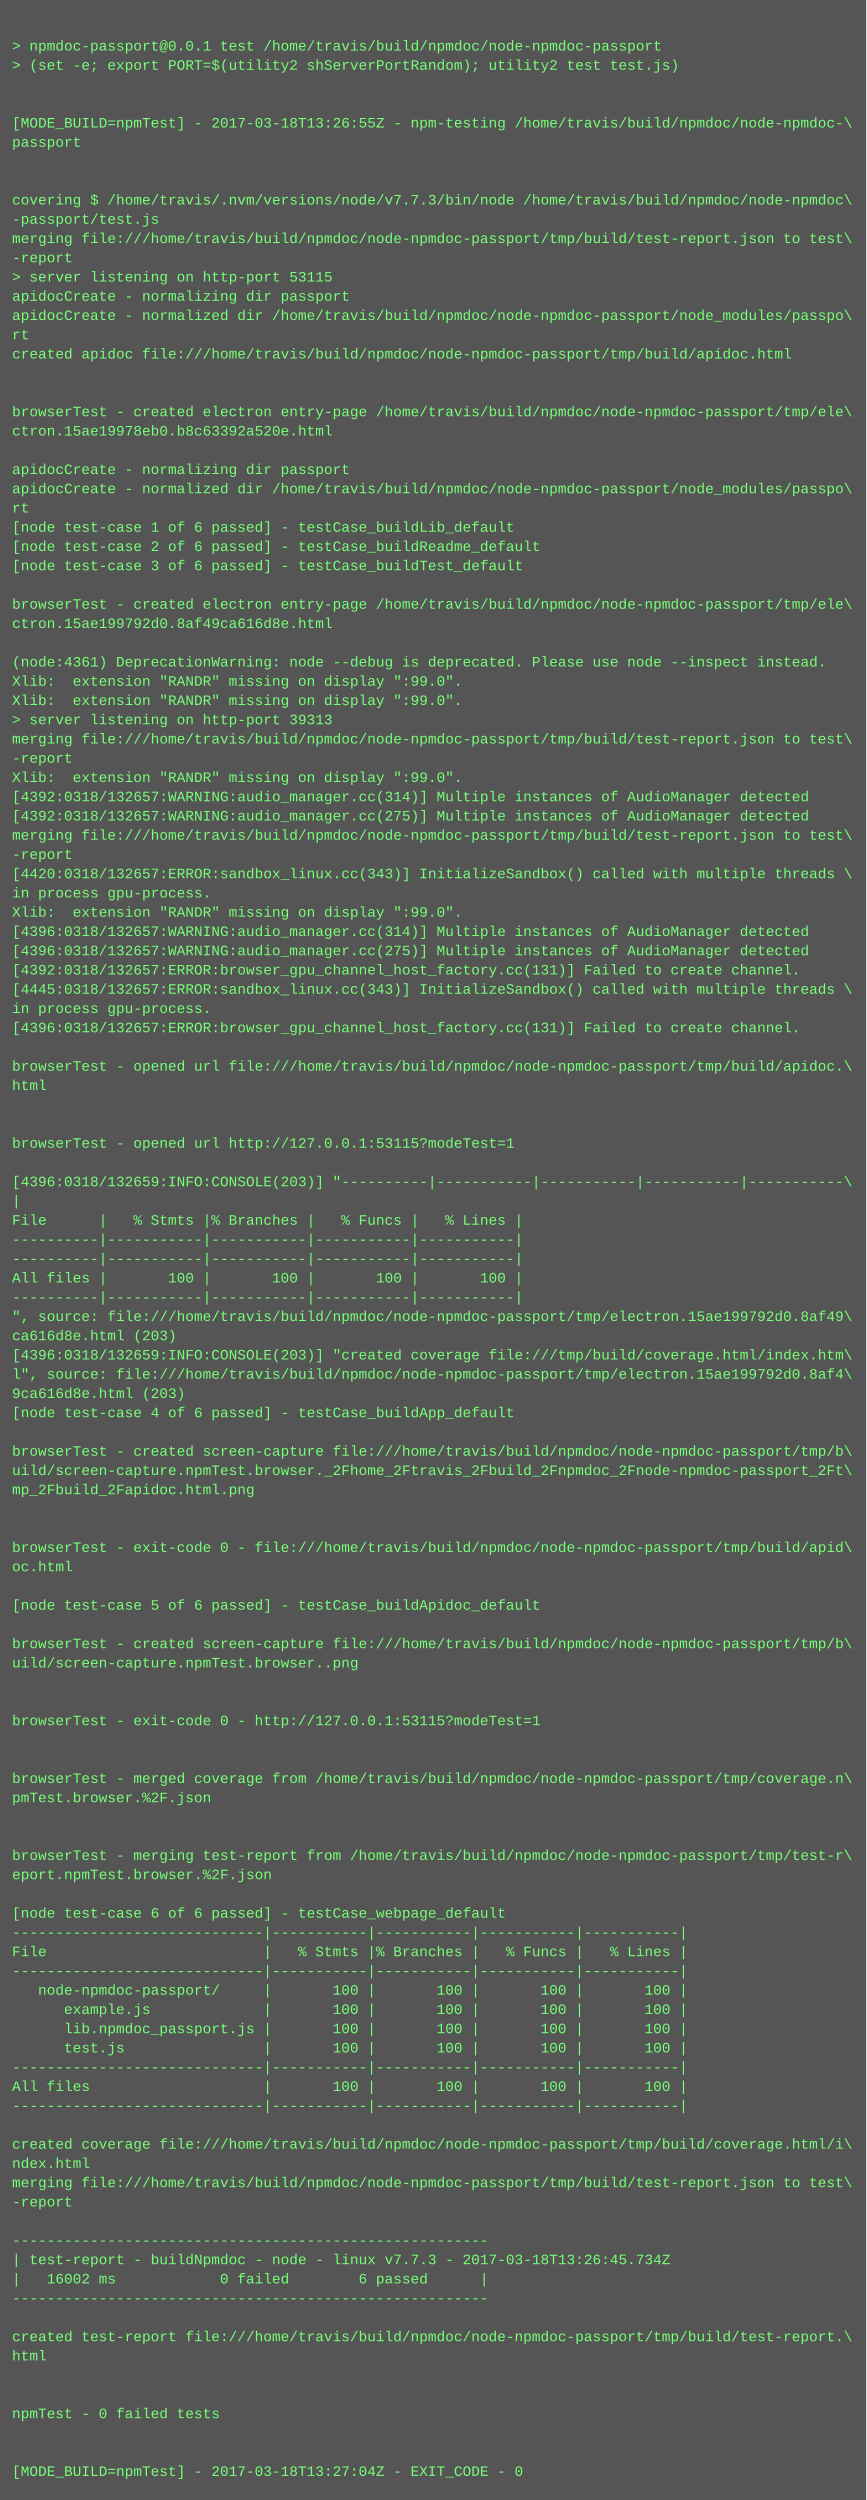
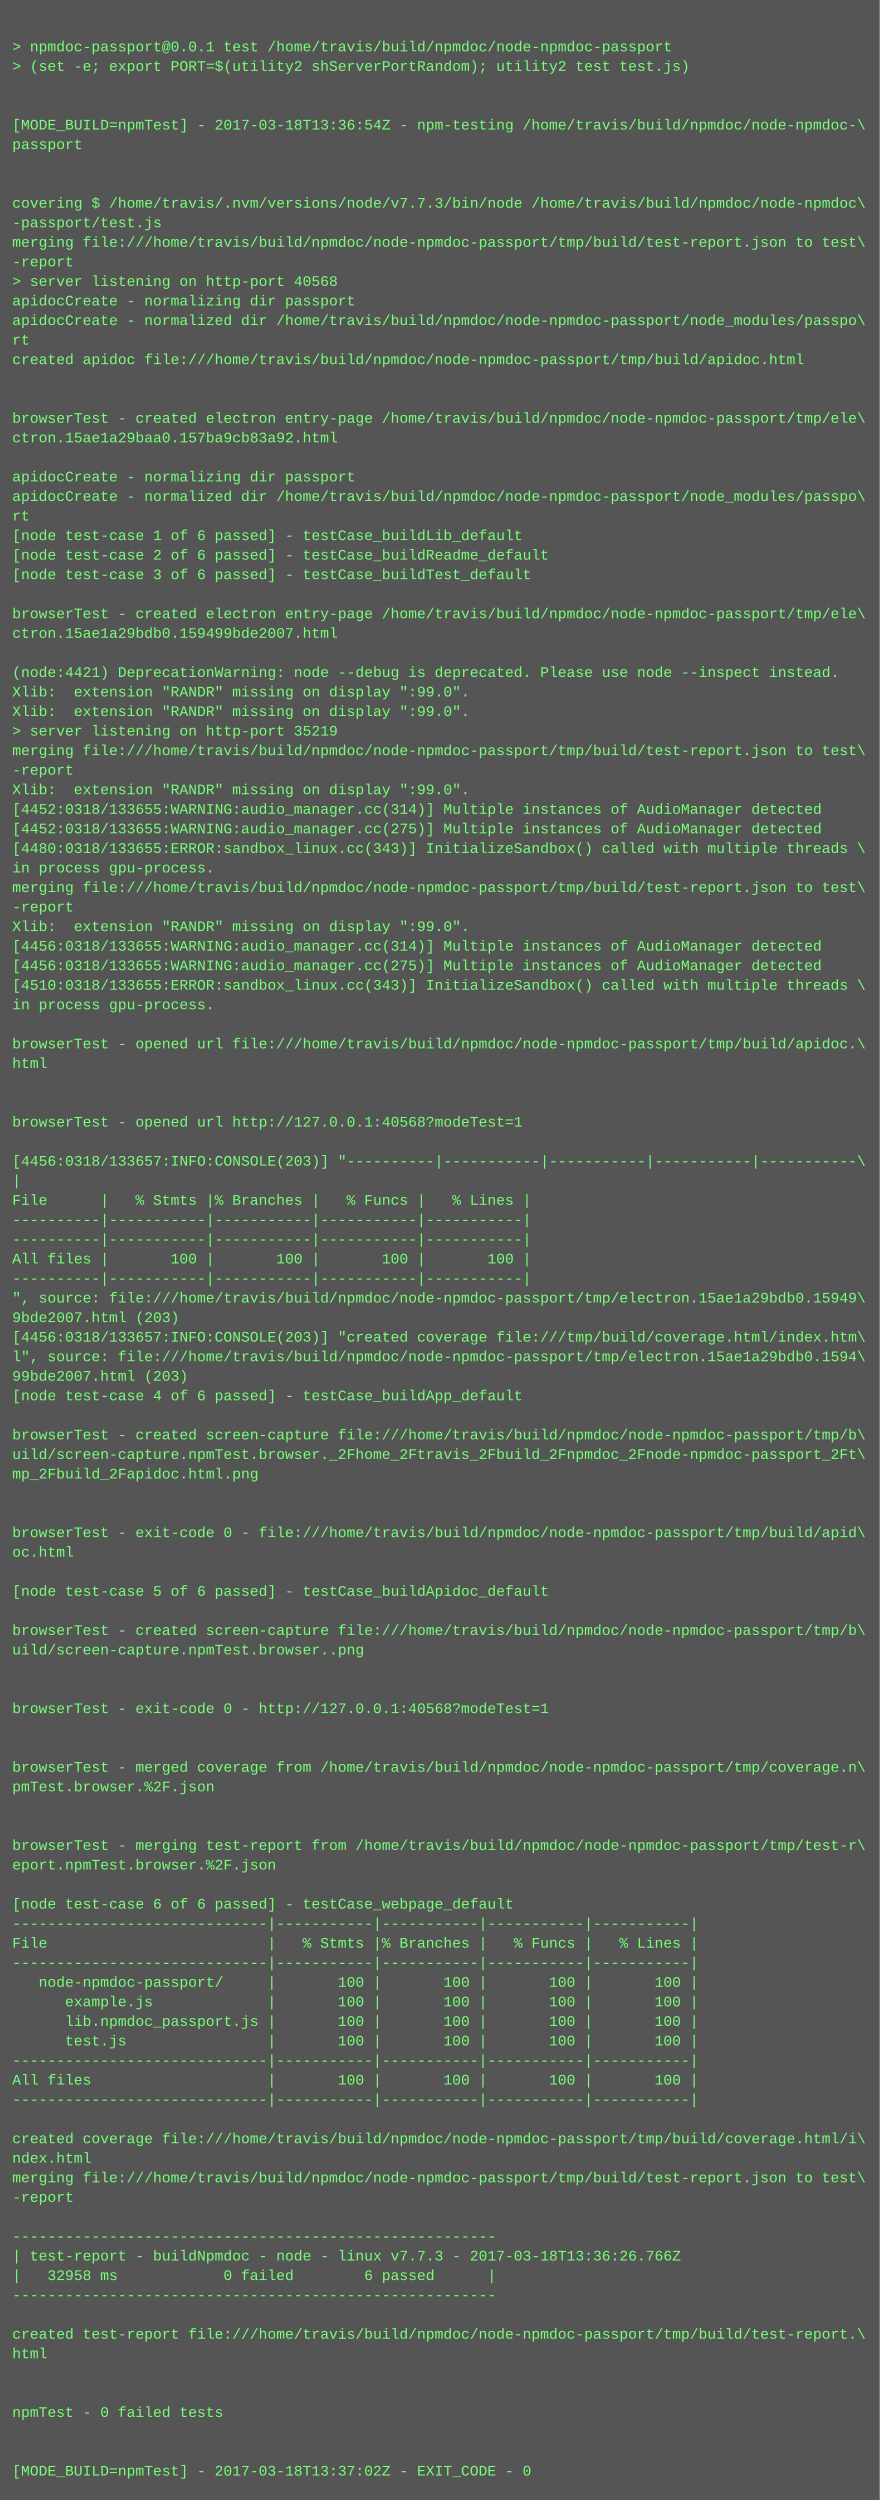
- <svg xmlns="http://www.w3.org/2000/svg" height="2078" width="720">
-   <rect height="2078" fill="#555" width="720" />
+ <svg xmlns="http://www.w3.org/2000/svg" height="2046" width="720">
+   <rect height="2046" fill="#555" width="720" />
  <text fill="#7f7" font-family="Courier New" font-size="12" xml:space="preserve">
    <tspan x="10" y="26" />
    <tspan x="10" y="42">&gt; npmdoc-passport@0.0.1 test /home/travis/build/npmdoc/node-npmdoc-passport</tspan>
    <tspan x="10" y="58">&gt; (set -e; export PORT=$(utility2 shServerPortRandom); utility2 test test.js)</tspan>
    <tspan x="10" y="74" />
    <tspan x="10" y="90" />
-     <tspan x="10" y="106">[MODE_BUILD=npmTest] - 2017-03-18T13:26:55Z - npm-testing /home/travis/build/npmdoc/node-npmdoc-\</tspan>
+     <tspan x="10" y="106">[MODE_BUILD=npmTest] - 2017-03-18T13:36:54Z - npm-testing /home/travis/build/npmdoc/node-npmdoc-\</tspan>
    <tspan x="10" y="122">passport</tspan>
    <tspan x="10" y="138" />
    <tspan x="10" y="154" />
    <tspan x="10" y="170">covering $ /home/travis/.nvm/versions/node/v7.7.3/bin/node /home/travis/build/npmdoc/node-npmdoc\</tspan>
    <tspan x="10" y="186">-passport/test.js</tspan>
    <tspan x="10" y="202">merging file:///home/travis/build/npmdoc/node-npmdoc-passport/tmp/build/test-report.json to test\</tspan>
    <tspan x="10" y="218">-report</tspan>
-     <tspan x="10" y="234">&gt; server listening on http-port 53115</tspan>
+     <tspan x="10" y="234">&gt; server listening on http-port 40568</tspan>
    <tspan x="10" y="250">apidocCreate - normalizing dir passport</tspan>
    <tspan x="10" y="266">apidocCreate - normalized dir /home/travis/build/npmdoc/node-npmdoc-passport/node_modules/passpo\</tspan>
    <tspan x="10" y="282">rt</tspan>
    <tspan x="10" y="298">created apidoc file:///home/travis/build/npmdoc/node-npmdoc-passport/tmp/build/apidoc.html</tspan>
    <tspan x="10" y="314" />
    <tspan x="10" y="330" />
    <tspan x="10" y="346">browserTest - created electron entry-page /home/travis/build/npmdoc/node-npmdoc-passport/tmp/ele\</tspan>
-     <tspan x="10" y="362">ctron.15ae19978eb0.b8c63392a520e.html</tspan>
+     <tspan x="10" y="362">ctron.15ae1a29baa0.157ba9cb83a92.html</tspan>
    <tspan x="10" y="378" />
    <tspan x="10" y="394">apidocCreate - normalizing dir passport</tspan>
    <tspan x="10" y="410">apidocCreate - normalized dir /home/travis/build/npmdoc/node-npmdoc-passport/node_modules/passpo\</tspan>
    <tspan x="10" y="426">rt</tspan>
    <tspan x="10" y="442">[node test-case 1 of 6 passed] - testCase_buildLib_default</tspan>
    <tspan x="10" y="458">[node test-case 2 of 6 passed] - testCase_buildReadme_default</tspan>
    <tspan x="10" y="474">[node test-case 3 of 6 passed] - testCase_buildTest_default</tspan>
    <tspan x="10" y="490" />
    <tspan x="10" y="506">browserTest - created electron entry-page /home/travis/build/npmdoc/node-npmdoc-passport/tmp/ele\</tspan>
-     <tspan x="10" y="522">ctron.15ae199792d0.8af49ca616d8e.html</tspan>
+     <tspan x="10" y="522">ctron.15ae1a29bdb0.159499bde2007.html</tspan>
    <tspan x="10" y="538" />
-     <tspan x="10" y="554">(node:4361) DeprecationWarning: node --debug is deprecated. Please use node --inspect instead.</tspan>
+     <tspan x="10" y="554">(node:4421) DeprecationWarning: node --debug is deprecated. Please use node --inspect instead.</tspan>
    <tspan x="10" y="570">Xlib:  extension "RANDR" missing on display ":99.0".</tspan>
    <tspan x="10" y="586">Xlib:  extension "RANDR" missing on display ":99.0".</tspan>
-     <tspan x="10" y="602">&gt; server listening on http-port 39313</tspan>
+     <tspan x="10" y="602">&gt; server listening on http-port 35219</tspan>
    <tspan x="10" y="618">merging file:///home/travis/build/npmdoc/node-npmdoc-passport/tmp/build/test-report.json to test\</tspan>
    <tspan x="10" y="634">-report</tspan>
    <tspan x="10" y="650">Xlib:  extension "RANDR" missing on display ":99.0".</tspan>
-     <tspan x="10" y="666">[4392:0318/132657:WARNING:audio_manager.cc(314)] Multiple instances of AudioManager detected</tspan>
-     <tspan x="10" y="682">[4392:0318/132657:WARNING:audio_manager.cc(275)] Multiple instances of AudioManager detected</tspan>
-     <tspan x="10" y="698">merging file:///home/travis/build/npmdoc/node-npmdoc-passport/tmp/build/test-report.json to test\</tspan>
-     <tspan x="10" y="714">-report</tspan>
-     <tspan x="10" y="730">[4420:0318/132657:ERROR:sandbox_linux.cc(343)] InitializeSandbox() called with multiple threads \</tspan>
-     <tspan x="10" y="746">in process gpu-process. </tspan>
+     <tspan x="10" y="666">[4452:0318/133655:WARNING:audio_manager.cc(314)] Multiple instances of AudioManager detected</tspan>
+     <tspan x="10" y="682">[4452:0318/133655:WARNING:audio_manager.cc(275)] Multiple instances of AudioManager detected</tspan>
+     <tspan x="10" y="698">[4480:0318/133655:ERROR:sandbox_linux.cc(343)] InitializeSandbox() called with multiple threads \</tspan>
+     <tspan x="10" y="714">in process gpu-process. </tspan>
+     <tspan x="10" y="730">merging file:///home/travis/build/npmdoc/node-npmdoc-passport/tmp/build/test-report.json to test\</tspan>
+     <tspan x="10" y="746">-report</tspan>
    <tspan x="10" y="762">Xlib:  extension "RANDR" missing on display ":99.0".</tspan>
-     <tspan x="10" y="778">[4396:0318/132657:WARNING:audio_manager.cc(314)] Multiple instances of AudioManager detected</tspan>
-     <tspan x="10" y="794">[4396:0318/132657:WARNING:audio_manager.cc(275)] Multiple instances of AudioManager detected</tspan>
-     <tspan x="10" y="810">[4392:0318/132657:ERROR:browser_gpu_channel_host_factory.cc(131)] Failed to create channel.</tspan>
-     <tspan x="10" y="826">[4445:0318/132657:ERROR:sandbox_linux.cc(343)] InitializeSandbox() called with multiple threads \</tspan>
-     <tspan x="10" y="842">in process gpu-process. </tspan>
-     <tspan x="10" y="858">[4396:0318/132657:ERROR:browser_gpu_channel_host_factory.cc(131)] Failed to create channel.</tspan>
-     <tspan x="10" y="874" />
-     <tspan x="10" y="890">browserTest - opened url file:///home/travis/build/npmdoc/node-npmdoc-passport/tmp/build/apidoc.\</tspan>
-     <tspan x="10" y="906">html</tspan>
-     <tspan x="10" y="922" />
+     <tspan x="10" y="778">[4456:0318/133655:WARNING:audio_manager.cc(314)] Multiple instances of AudioManager detected</tspan>
+     <tspan x="10" y="794">[4456:0318/133655:WARNING:audio_manager.cc(275)] Multiple instances of AudioManager detected</tspan>
+     <tspan x="10" y="810">[4510:0318/133655:ERROR:sandbox_linux.cc(343)] InitializeSandbox() called with multiple threads \</tspan>
+     <tspan x="10" y="826">in process gpu-process. </tspan>
+     <tspan x="10" y="842" />
+     <tspan x="10" y="858">browserTest - opened url file:///home/travis/build/npmdoc/node-npmdoc-passport/tmp/build/apidoc.\</tspan>
+     <tspan x="10" y="874">html</tspan>
+     <tspan x="10" y="890" />
+     <tspan x="10" y="906" />
+     <tspan x="10" y="922">browserTest - opened url http://127.0.0.1:40568?modeTest=1</tspan>
    <tspan x="10" y="938" />
-     <tspan x="10" y="954">browserTest - opened url http://127.0.0.1:53115?modeTest=1</tspan>
-     <tspan x="10" y="970" />
-     <tspan x="10" y="986">[4396:0318/132659:INFO:CONSOLE(203)] "----------|-----------|-----------|-----------|-----------\</tspan>
-     <tspan x="10" y="1002">|</tspan>
-     <tspan x="10" y="1018">File      |   % Stmts |% Branches |   % Funcs |   % Lines |</tspan>
-     <tspan x="10" y="1034">----------|-----------|-----------|-----------|-----------|</tspan>
+     <tspan x="10" y="954">[4456:0318/133657:INFO:CONSOLE(203)] "----------|-----------|-----------|-----------|-----------\</tspan>
+     <tspan x="10" y="970">|</tspan>
+     <tspan x="10" y="986">File      |   % Stmts |% Branches |   % Funcs |   % Lines |</tspan>
+     <tspan x="10" y="1002">----------|-----------|-----------|-----------|-----------|</tspan>
+     <tspan x="10" y="1018">----------|-----------|-----------|-----------|-----------|</tspan>
+     <tspan x="10" y="1034">All files |       100 |       100 |       100 |       100 |</tspan>
    <tspan x="10" y="1050">----------|-----------|-----------|-----------|-----------|</tspan>
-     <tspan x="10" y="1066">All files |       100 |       100 |       100 |       100 |</tspan>
-     <tspan x="10" y="1082">----------|-----------|-----------|-----------|-----------|</tspan>
-     <tspan x="10" y="1098">", source: file:///home/travis/build/npmdoc/node-npmdoc-passport/tmp/electron.15ae199792d0.8af49\</tspan>
-     <tspan x="10" y="1114">ca616d8e.html (203)</tspan>
-     <tspan x="10" y="1130">[4396:0318/132659:INFO:CONSOLE(203)] "created coverage file:///tmp/build/coverage.html/index.htm\</tspan>
-     <tspan x="10" y="1146">l", source: file:///home/travis/build/npmdoc/node-npmdoc-passport/tmp/electron.15ae199792d0.8af4\</tspan>
-     <tspan x="10" y="1162">9ca616d8e.html (203)</tspan>
-     <tspan x="10" y="1178">[node test-case 4 of 6 passed] - testCase_buildApp_default</tspan>
-     <tspan x="10" y="1194" />
-     <tspan x="10" y="1210">browserTest - created screen-capture file:///home/travis/build/npmdoc/node-npmdoc-passport/tmp/b\</tspan>
-     <tspan x="10" y="1226">uild/screen-capture.npmTest.browser._2Fhome_2Ftravis_2Fbuild_2Fnpmdoc_2Fnode-npmdoc-passport_2Ft\</tspan>
-     <tspan x="10" y="1242">mp_2Fbuild_2Fapidoc.html.png</tspan>
-     <tspan x="10" y="1258" />
-     <tspan x="10" y="1274" />
-     <tspan x="10" y="1290">browserTest - exit-code 0 - file:///home/travis/build/npmdoc/node-npmdoc-passport/tmp/build/apid\</tspan>
-     <tspan x="10" y="1306">oc.html</tspan>
+     <tspan x="10" y="1066">", source: file:///home/travis/build/npmdoc/node-npmdoc-passport/tmp/electron.15ae1a29bdb0.15949\</tspan>
+     <tspan x="10" y="1082">9bde2007.html (203)</tspan>
+     <tspan x="10" y="1098">[4456:0318/133657:INFO:CONSOLE(203)] "created coverage file:///tmp/build/coverage.html/index.htm\</tspan>
+     <tspan x="10" y="1114">l", source: file:///home/travis/build/npmdoc/node-npmdoc-passport/tmp/electron.15ae1a29bdb0.1594\</tspan>
+     <tspan x="10" y="1130">99bde2007.html (203)</tspan>
+     <tspan x="10" y="1146">[node test-case 4 of 6 passed] - testCase_buildApp_default</tspan>
+     <tspan x="10" y="1162" />
+     <tspan x="10" y="1178">browserTest - created screen-capture file:///home/travis/build/npmdoc/node-npmdoc-passport/tmp/b\</tspan>
+     <tspan x="10" y="1194">uild/screen-capture.npmTest.browser._2Fhome_2Ftravis_2Fbuild_2Fnpmdoc_2Fnode-npmdoc-passport_2Ft\</tspan>
+     <tspan x="10" y="1210">mp_2Fbuild_2Fapidoc.html.png</tspan>
+     <tspan x="10" y="1226" />
+     <tspan x="10" y="1242" />
+     <tspan x="10" y="1258">browserTest - exit-code 0 - file:///home/travis/build/npmdoc/node-npmdoc-passport/tmp/build/apid\</tspan>
+     <tspan x="10" y="1274">oc.html</tspan>
+     <tspan x="10" y="1290" />
+     <tspan x="10" y="1306">[node test-case 5 of 6 passed] - testCase_buildApidoc_default</tspan>
    <tspan x="10" y="1322" />
-     <tspan x="10" y="1338">[node test-case 5 of 6 passed] - testCase_buildApidoc_default</tspan>
-     <tspan x="10" y="1354" />
-     <tspan x="10" y="1370">browserTest - created screen-capture file:///home/travis/build/npmdoc/node-npmdoc-passport/tmp/b\</tspan>
-     <tspan x="10" y="1386">uild/screen-capture.npmTest.browser..png</tspan>
-     <tspan x="10" y="1402" />
+     <tspan x="10" y="1338">browserTest - created screen-capture file:///home/travis/build/npmdoc/node-npmdoc-passport/tmp/b\</tspan>
+     <tspan x="10" y="1354">uild/screen-capture.npmTest.browser..png</tspan>
+     <tspan x="10" y="1370" />
+     <tspan x="10" y="1386" />
+     <tspan x="10" y="1402">browserTest - exit-code 0 - http://127.0.0.1:40568?modeTest=1</tspan>
    <tspan x="10" y="1418" />
-     <tspan x="10" y="1434">browserTest - exit-code 0 - http://127.0.0.1:53115?modeTest=1</tspan>
-     <tspan x="10" y="1450" />
-     <tspan x="10" y="1466" />
-     <tspan x="10" y="1482">browserTest - merged coverage from /home/travis/build/npmdoc/node-npmdoc-passport/tmp/coverage.n\</tspan>
-     <tspan x="10" y="1498">pmTest.browser.%2F.json</tspan>
-     <tspan x="10" y="1514" />
-     <tspan x="10" y="1530" />
-     <tspan x="10" y="1546">browserTest - merging test-report from /home/travis/build/npmdoc/node-npmdoc-passport/tmp/test-r\</tspan>
-     <tspan x="10" y="1562">eport.npmTest.browser.%2F.json</tspan>
-     <tspan x="10" y="1578" />
-     <tspan x="10" y="1594">[node test-case 6 of 6 passed] - testCase_webpage_default</tspan>
+     <tspan x="10" y="1434" />
+     <tspan x="10" y="1450">browserTest - merged coverage from /home/travis/build/npmdoc/node-npmdoc-passport/tmp/coverage.n\</tspan>
+     <tspan x="10" y="1466">pmTest.browser.%2F.json</tspan>
+     <tspan x="10" y="1482" />
+     <tspan x="10" y="1498" />
+     <tspan x="10" y="1514">browserTest - merging test-report from /home/travis/build/npmdoc/node-npmdoc-passport/tmp/test-r\</tspan>
+     <tspan x="10" y="1530">eport.npmTest.browser.%2F.json</tspan>
+     <tspan x="10" y="1546" />
+     <tspan x="10" y="1562">[node test-case 6 of 6 passed] - testCase_webpage_default</tspan>
+     <tspan x="10" y="1578">-----------------------------|-----------|-----------|-----------|-----------|</tspan>
+     <tspan x="10" y="1594">File                         |   % Stmts |% Branches |   % Funcs |   % Lines |</tspan>
    <tspan x="10" y="1610">-----------------------------|-----------|-----------|-----------|-----------|</tspan>
-     <tspan x="10" y="1626">File                         |   % Stmts |% Branches |   % Funcs |   % Lines |</tspan>
-     <tspan x="10" y="1642">-----------------------------|-----------|-----------|-----------|-----------|</tspan>
-     <tspan x="10" y="1658">   node-npmdoc-passport/     |       100 |       100 |       100 |       100 |</tspan>
-     <tspan x="10" y="1674">      example.js             |       100 |       100 |       100 |       100 |</tspan>
-     <tspan x="10" y="1690">      lib.npmdoc_passport.js |       100 |       100 |       100 |       100 |</tspan>
-     <tspan x="10" y="1706">      test.js                |       100 |       100 |       100 |       100 |</tspan>
+     <tspan x="10" y="1626">   node-npmdoc-passport/     |       100 |       100 |       100 |       100 |</tspan>
+     <tspan x="10" y="1642">      example.js             |       100 |       100 |       100 |       100 |</tspan>
+     <tspan x="10" y="1658">      lib.npmdoc_passport.js |       100 |       100 |       100 |       100 |</tspan>
+     <tspan x="10" y="1674">      test.js                |       100 |       100 |       100 |       100 |</tspan>
+     <tspan x="10" y="1690">-----------------------------|-----------|-----------|-----------|-----------|</tspan>
+     <tspan x="10" y="1706">All files                    |       100 |       100 |       100 |       100 |</tspan>
    <tspan x="10" y="1722">-----------------------------|-----------|-----------|-----------|-----------|</tspan>
-     <tspan x="10" y="1738">All files                    |       100 |       100 |       100 |       100 |</tspan>
-     <tspan x="10" y="1754">-----------------------------|-----------|-----------|-----------|-----------|</tspan>
-     <tspan x="10" y="1770" />
-     <tspan x="10" y="1786">created coverage file:///home/travis/build/npmdoc/node-npmdoc-passport/tmp/build/coverage.html/i\</tspan>
-     <tspan x="10" y="1802">ndex.html</tspan>
-     <tspan x="10" y="1818">merging file:///home/travis/build/npmdoc/node-npmdoc-passport/tmp/build/test-report.json to test\</tspan>
-     <tspan x="10" y="1834">-report</tspan>
-     <tspan x="10" y="1850" />
-     <tspan x="10" y="1866">-------------------------------------------------------</tspan>
-     <tspan x="10" y="1882">| test-report - buildNpmdoc - node - linux v7.7.3 - 2017-03-18T13:26:45.734Z</tspan>
-     <tspan x="10" y="1898">|   16002 ms            0 failed        6 passed      |</tspan>
-     <tspan x="10" y="1914">-------------------------------------------------------</tspan>
-     <tspan x="10" y="1930" />
-     <tspan x="10" y="1946">created test-report file:///home/travis/build/npmdoc/node-npmdoc-passport/tmp/build/test-report.\</tspan>
-     <tspan x="10" y="1962">html</tspan>
-     <tspan x="10" y="1978" />
+     <tspan x="10" y="1738" />
+     <tspan x="10" y="1754">created coverage file:///home/travis/build/npmdoc/node-npmdoc-passport/tmp/build/coverage.html/i\</tspan>
+     <tspan x="10" y="1770">ndex.html</tspan>
+     <tspan x="10" y="1786">merging file:///home/travis/build/npmdoc/node-npmdoc-passport/tmp/build/test-report.json to test\</tspan>
+     <tspan x="10" y="1802">-report</tspan>
+     <tspan x="10" y="1818" />
+     <tspan x="10" y="1834">-------------------------------------------------------</tspan>
+     <tspan x="10" y="1850">| test-report - buildNpmdoc - node - linux v7.7.3 - 2017-03-18T13:36:26.766Z</tspan>
+     <tspan x="10" y="1866">|   32958 ms            0 failed        6 passed      |</tspan>
+     <tspan x="10" y="1882">-------------------------------------------------------</tspan>
+     <tspan x="10" y="1898" />
+     <tspan x="10" y="1914">created test-report file:///home/travis/build/npmdoc/node-npmdoc-passport/tmp/build/test-report.\</tspan>
+     <tspan x="10" y="1930">html</tspan>
+     <tspan x="10" y="1946" />
+     <tspan x="10" y="1962" />
+     <tspan x="10" y="1978">npmTest - 0 failed tests</tspan>
    <tspan x="10" y="1994" />
-     <tspan x="10" y="2010">npmTest - 0 failed tests</tspan>
-     <tspan x="10" y="2026" />
-     <tspan x="10" y="2042" />
-     <tspan x="10" y="2058">[MODE_BUILD=npmTest] - 2017-03-18T13:27:04Z - EXIT_CODE - 0</tspan>
+     <tspan x="10" y="2010" />
+     <tspan x="10" y="2026">[MODE_BUILD=npmTest] - 2017-03-18T13:37:02Z - EXIT_CODE - 0</tspan>
  </text>
</svg>
